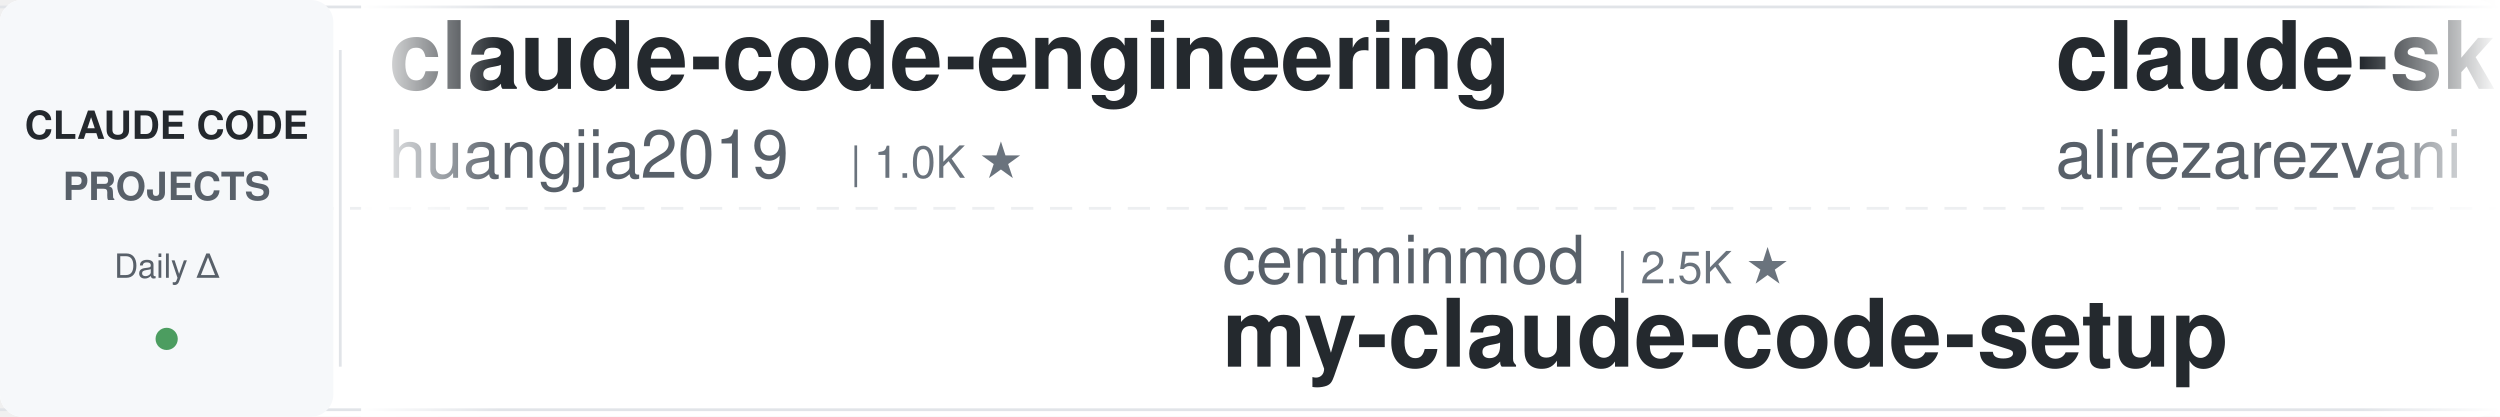
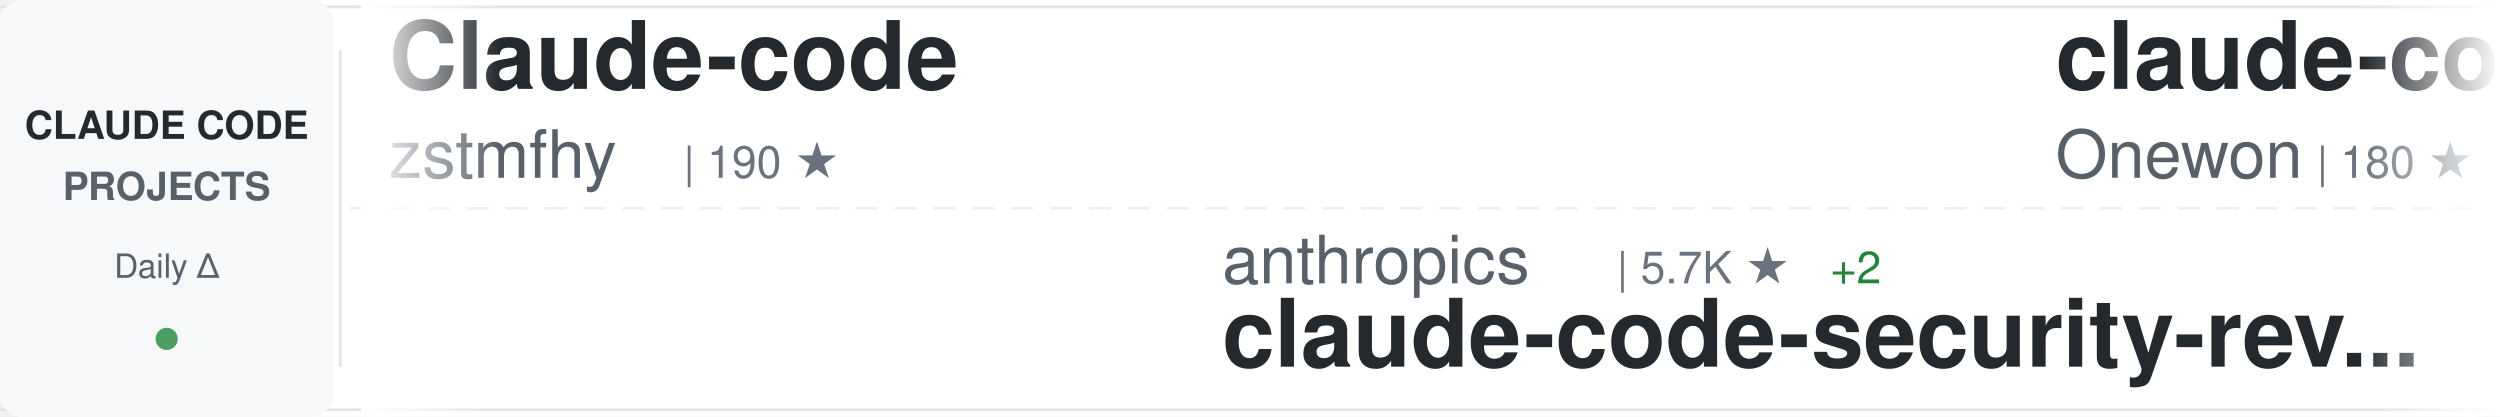
<svg xmlns="http://www.w3.org/2000/svg" width="900" height="150">
  <defs>
    <linearGradient id="awesomeLeftFade" x1="0%" y1="0%" x2="100%" y2="0%">
      <stop offset="0%" style="stop-color:#ffffff;stop-opacity:1" />
      <stop offset="100%" style="stop-color:#ffffff;stop-opacity:0" />
    </linearGradient>
    <linearGradient id="awesomeRightFade" x1="0%" y1="0%" x2="100%" y2="0%">
      <stop offset="0%" style="stop-color:#ffffff;stop-opacity:0" />
      <stop offset="100%" style="stop-color:#ffffff;stop-opacity:1" />
    </linearGradient>
  </defs>
  <rect width="900" height="150" fill="#ffffff" rx="8" />
  <rect x="0" y="2" width="900" height="1" fill="#e1e4e8" />
  <rect x="0" y="147" width="900" height="1" fill="#e1e4e8" />
  <line x1="0" y1="75" x2="900" y2="75" stroke="#e1e4e8" stroke-width="1" stroke-dasharray="8 6" opacity="0.6" />
  <rect x="0" y="0" width="120" height="150" fill="#f6f8fa" rx="8" />
  <text x="60" y="50" font-family="-apple-system, BlinkMacSystemFont, 'Segoe UI', Helvetica, Arial, sans-serif" font-size="14" font-weight="600" fill="#24292e" text-anchor="middle">CLAUDE CODE</text>
  <text x="60" y="72" font-family="-apple-system, BlinkMacSystemFont, 'Segoe UI', Helvetica, Arial, sans-serif" font-size="14" font-weight="600" fill="#586069" text-anchor="middle">PROJECTS</text>
  <text x="60" y="100" font-family="-apple-system, BlinkMacSystemFont, 'Segoe UI', Helvetica, Arial, sans-serif" font-size="12" font-weight="500" fill="#586069" text-anchor="middle">Daily Δ</text>
  <circle cx="60" cy="122" r="4" fill="#22863a" opacity="0.8" />
  <rect x="122" y="18" width="1" height="114" fill="#e1e4e8" />
  <clipPath id="awesomeTickerClip">
    <rect x="130" y="0" width="770" height="150" />
  </clipPath>
  <g clip-path="url(#awesomeTickerClip)">
    <g id="awesomeTickerItems">
      <animateTransform attributeName="transform" attributeType="XML" type="translate" from="0 0" to="-3000 0" dur="54s" repeatCount="indefinite" />
      <g transform="translate(0, 0)">
-         <text x="140" y="32" font-family="-apple-system, BlinkMacSystemFont, 'Segoe UI', Helvetica, Arial, sans-serif" font-size="34" font-weight="600" fill="#24292e">claude-code-engineering</text>
-         <text x="140" y="64" font-family="-apple-system, BlinkMacSystemFont, 'Segoe UI', Helvetica, Arial, sans-serif" font-size="24" font-weight="400" fill="#586069">huangjia2019</text>
-         <text x="306" y="64" font-family="-apple-system, BlinkMacSystemFont, 'Segoe UI', Helvetica, Arial, sans-serif" font-size="16" font-weight="500" fill="#6a737d">| 1.0K ★</text>
+         <text x="140" y="32" font-family="-apple-system, BlinkMacSystemFont, 'Segoe UI', Helvetica, Arial, sans-serif" font-size="34" font-weight="600" fill="#24292e">Claude-code</text>
+         <text x="140" y="64" font-family="-apple-system, BlinkMacSystemFont, 'Segoe UI', Helvetica, Arial, sans-serif" font-size="24" font-weight="400" fill="#586069">zstmfhy</text>
+         <text x="246" y="64" font-family="-apple-system, BlinkMacSystemFont, 'Segoe UI', Helvetica, Arial, sans-serif" font-size="16" font-weight="500" fill="#6a737d">| 190 ★</text>
      </g>
      <g transform="translate(300, 0)">
-         <text x="140" y="102" font-family="-apple-system, BlinkMacSystemFont, 'Segoe UI', Helvetica, Arial, sans-serif" font-size="24" font-weight="400" fill="#586069">centminmod</text>
-         <text x="282" y="102" font-family="-apple-system, BlinkMacSystemFont, 'Segoe UI', Helvetica, Arial, sans-serif" font-size="16" font-weight="500" fill="#6a737d">| 2.5K ★</text>
-         <text x="140" y="132" font-family="-apple-system, BlinkMacSystemFont, 'Segoe UI', Helvetica, Arial, sans-serif" font-size="34" font-weight="600" fill="#24292e">my-claude-code-setup</text>
+         <text x="140" y="102" font-family="-apple-system, BlinkMacSystemFont, 'Segoe UI', Helvetica, Arial, sans-serif" font-size="24" font-weight="400" fill="#586069">anthropics</text>
+         <text x="282" y="102" font-family="-apple-system, BlinkMacSystemFont, 'Segoe UI', Helvetica, Arial, sans-serif" font-size="16" font-weight="500" fill="#6a737d">| 5.7K ★</text>
+         <text x="359" y="102" font-family="-apple-system, BlinkMacSystemFont, 'Segoe UI', Helvetica, Arial, sans-serif" font-size="16" font-weight="500" fill="#22863a"> +2</text>
+         <text x="140" y="132" font-family="-apple-system, BlinkMacSystemFont, 'Segoe UI', Helvetica, Arial, sans-serif" font-size="34" font-weight="600" fill="#24292e">claude-code-security-rev...</text>
      </g>
      <g transform="translate(600, 0)">
-         <text x="140" y="32" font-family="-apple-system, BlinkMacSystemFont, 'Segoe UI', Helvetica, Arial, sans-serif" font-size="34" font-weight="600" fill="#24292e">claude-skills</text>
-         <text x="140" y="64" font-family="-apple-system, BlinkMacSystemFont, 'Segoe UI', Helvetica, Arial, sans-serif" font-size="24" font-weight="400" fill="#586069">alirezarezvani</text>
-         <text x="330" y="64" font-family="-apple-system, BlinkMacSystemFont, 'Segoe UI', Helvetica, Arial, sans-serif" font-size="16" font-weight="500" fill="#6a737d">| 23.5K ★</text>
-         <text x="416" y="64" font-family="-apple-system, BlinkMacSystemFont, 'Segoe UI', Helvetica, Arial, sans-serif" font-size="16" font-weight="500" fill="#22863a"> +9</text>
+         <text x="140" y="32" font-family="-apple-system, BlinkMacSystemFont, 'Segoe UI', Helvetica, Arial, sans-serif" font-size="34" font-weight="600" fill="#24292e">claude-code</text>
+         <text x="140" y="64" font-family="-apple-system, BlinkMacSystemFont, 'Segoe UI', Helvetica, Arial, sans-serif" font-size="24" font-weight="400" fill="#586069">Onewon</text>
+         <text x="234" y="64" font-family="-apple-system, BlinkMacSystemFont, 'Segoe UI', Helvetica, Arial, sans-serif" font-size="16" font-weight="500" fill="#6a737d">| 180 ★</text>
      </g>
      <g transform="translate(900, 0)">
-         <text x="140" y="102" font-family="-apple-system, BlinkMacSystemFont, 'Segoe UI', Helvetica, Arial, sans-serif" font-size="24" font-weight="400" fill="#586069">VILA-Lab</text>
-         <text x="258" y="102" font-family="-apple-system, BlinkMacSystemFont, 'Segoe UI', Helvetica, Arial, sans-serif" font-size="16" font-weight="500" fill="#6a737d">| 2.0K ★</text>
-         <text x="335" y="102" font-family="-apple-system, BlinkMacSystemFont, 'Segoe UI', Helvetica, Arial, sans-serif" font-size="16" font-weight="500" fill="#cb2431"> -1</text>
-         <text x="140" y="132" font-family="-apple-system, BlinkMacSystemFont, 'Segoe UI', Helvetica, Arial, sans-serif" font-size="34" font-weight="600" fill="#24292e">Dive-into-Claude-Code</text>
+         <text x="140" y="102" font-family="-apple-system, BlinkMacSystemFont, 'Segoe UI', Helvetica, Arial, sans-serif" font-size="24" font-weight="400" fill="#586069">huangserva</text>
+         <text x="282" y="102" font-family="-apple-system, BlinkMacSystemFont, 'Segoe UI', Helvetica, Arial, sans-serif" font-size="16" font-weight="500" fill="#6a737d">| 621 ★</text>
+         <text x="140" y="132" font-family="-apple-system, BlinkMacSystemFont, 'Segoe UI', Helvetica, Arial, sans-serif" font-size="34" font-weight="600" fill="#24292e">claude-code-cli</text>
      </g>
      <g transform="translate(1200, 0)">
+         <text x="140" y="32" font-family="-apple-system, BlinkMacSystemFont, 'Segoe UI', Helvetica, Arial, sans-serif" font-size="34" font-weight="600" fill="#24292e">system_prompts_leaks</text>
+         <text x="140" y="64" font-family="-apple-system, BlinkMacSystemFont, 'Segoe UI', Helvetica, Arial, sans-serif" font-size="24" font-weight="400" fill="#586069">asgeirtj</text>
+         <text x="258" y="64" font-family="-apple-system, BlinkMacSystemFont, 'Segoe UI', Helvetica, Arial, sans-serif" font-size="16" font-weight="500" fill="#6a737d">| 61.7K ★</text>
+         <text x="344" y="64" font-family="-apple-system, BlinkMacSystemFont, 'Segoe UI', Helvetica, Arial, sans-serif" font-size="16" font-weight="500" fill="#22863a"> +32</text>
+       </g>
+       <g transform="translate(1500, 0)">
+         <text x="140" y="102" font-family="-apple-system, BlinkMacSystemFont, 'Segoe UI', Helvetica, Arial, sans-serif" font-size="24" font-weight="400" fill="#586069">musistudio</text>
+         <text x="282" y="102" font-family="-apple-system, BlinkMacSystemFont, 'Segoe UI', Helvetica, Arial, sans-serif" font-size="16" font-weight="500" fill="#6a737d">| 36.3K ★</text>
+         <text x="368" y="102" font-family="-apple-system, BlinkMacSystemFont, 'Segoe UI', Helvetica, Arial, sans-serif" font-size="16" font-weight="500" fill="#22863a"> +6</text>
+         <text x="140" y="132" font-family="-apple-system, BlinkMacSystemFont, 'Segoe UI', Helvetica, Arial, sans-serif" font-size="34" font-weight="600" fill="#24292e">claude-code-router</text>
+       </g>
+       <g transform="translate(1800, 0)">
        <text x="140" y="32" font-family="-apple-system, BlinkMacSystemFont, 'Segoe UI', Helvetica, Arial, sans-serif" font-size="34" font-weight="600" fill="#24292e">ralph-claude-code</text>
        <text x="140" y="64" font-family="-apple-system, BlinkMacSystemFont, 'Segoe UI', Helvetica, Arial, sans-serif" font-size="24" font-weight="400" fill="#586069">frankbria</text>
        <text x="270" y="64" font-family="-apple-system, BlinkMacSystemFont, 'Segoe UI', Helvetica, Arial, sans-serif" font-size="16" font-weight="500" fill="#6a737d">| 9.6K ★</text>
-       </g>
-       <g transform="translate(1500, 0)">
-         <text x="140" y="102" font-family="-apple-system, BlinkMacSystemFont, 'Segoe UI', Helvetica, Arial, sans-serif" font-size="24" font-weight="400" fill="#586069">Yeachan-Heo</text>
-         <text x="294" y="102" font-family="-apple-system, BlinkMacSystemFont, 'Segoe UI', Helvetica, Arial, sans-serif" font-size="16" font-weight="500" fill="#6a737d">| 38.2K ★</text>
-         <text x="380" y="102" font-family="-apple-system, BlinkMacSystemFont, 'Segoe UI', Helvetica, Arial, sans-serif" font-size="16" font-weight="500" fill="#22863a"> +4</text>
-         <text x="140" y="132" font-family="-apple-system, BlinkMacSystemFont, 'Segoe UI', Helvetica, Arial, sans-serif" font-size="34" font-weight="600" fill="#24292e">oh-my-claudecode</text>
-       </g>
-       <g transform="translate(1800, 0)">
-         <text x="140" y="32" font-family="-apple-system, BlinkMacSystemFont, 'Segoe UI', Helvetica, Arial, sans-serif" font-size="34" font-weight="600" fill="#24292e">Claude-code</text>
-         <text x="140" y="64" font-family="-apple-system, BlinkMacSystemFont, 'Segoe UI', Helvetica, Arial, sans-serif" font-size="24" font-weight="400" fill="#586069">fazxes</text>
-         <text x="234" y="64" font-family="-apple-system, BlinkMacSystemFont, 'Segoe UI', Helvetica, Arial, sans-serif" font-size="16" font-weight="500" fill="#6a737d">| 228 ★</text>
+         <text x="347" y="64" font-family="-apple-system, BlinkMacSystemFont, 'Segoe UI', Helvetica, Arial, sans-serif" font-size="16" font-weight="500" fill="#22863a"> +2</text>
      </g>
      <g transform="translate(2100, 0)">
-         <text x="140" y="102" font-family="-apple-system, BlinkMacSystemFont, 'Segoe UI', Helvetica, Arial, sans-serif" font-size="24" font-weight="400" fill="#586069">Cranot</text>
-         <text x="234" y="102" font-family="-apple-system, BlinkMacSystemFont, 'Segoe UI', Helvetica, Arial, sans-serif" font-size="16" font-weight="500" fill="#6a737d">| 2.9K ★</text>
-         <text x="140" y="132" font-family="-apple-system, BlinkMacSystemFont, 'Segoe UI', Helvetica, Arial, sans-serif" font-size="34" font-weight="600" fill="#24292e">claude-code-guide</text>
+         <text x="140" y="102" font-family="-apple-system, BlinkMacSystemFont, 'Segoe UI', Helvetica, Arial, sans-serif" font-size="24" font-weight="400" fill="#586069">guanshan</text>
+         <text x="258" y="102" font-family="-apple-system, BlinkMacSystemFont, 'Segoe UI', Helvetica, Arial, sans-serif" font-size="16" font-weight="500" fill="#6a737d">| 61 ★</text>
+         <text x="140" y="132" font-family="-apple-system, BlinkMacSystemFont, 'Segoe UI', Helvetica, Arial, sans-serif" font-size="34" font-weight="600" fill="#24292e">ClaudeCode</text>
      </g>
      <g transform="translate(2400, 0)">
-         <text x="140" y="32" font-family="-apple-system, BlinkMacSystemFont, 'Segoe UI', Helvetica, Arial, sans-serif" font-size="34" font-weight="600" fill="#24292e">claude-code-system-promp...</text>
-         <text x="140" y="64" font-family="-apple-system, BlinkMacSystemFont, 'Segoe UI', Helvetica, Arial, sans-serif" font-size="24" font-weight="400" fill="#586069">Piebald-AI</text>
-         <text x="282" y="64" font-family="-apple-system, BlinkMacSystemFont, 'Segoe UI', Helvetica, Arial, sans-serif" font-size="16" font-weight="500" fill="#6a737d">| 12.1K ★</text>
+         <text x="140" y="32" font-family="-apple-system, BlinkMacSystemFont, 'Segoe UI', Helvetica, Arial, sans-serif" font-size="34" font-weight="600" fill="#24292e">claude-code-telegram</text>
+         <text x="140" y="64" font-family="-apple-system, BlinkMacSystemFont, 'Segoe UI', Helvetica, Arial, sans-serif" font-size="24" font-weight="400" fill="#586069">RichardAtCT</text>
+         <text x="294" y="64" font-family="-apple-system, BlinkMacSystemFont, 'Segoe UI', Helvetica, Arial, sans-serif" font-size="16" font-weight="500" fill="#6a737d">| 2.7K ★</text>
      </g>
      <g transform="translate(2700, 0)">
-         <text x="140" y="102" font-family="-apple-system, BlinkMacSystemFont, 'Segoe UI', Helvetica, Arial, sans-serif" font-size="24" font-weight="400" fill="#586069">LING71671</text>
-         <text x="270" y="102" font-family="-apple-system, BlinkMacSystemFont, 'Segoe UI', Helvetica, Arial, sans-serif" font-size="16" font-weight="500" fill="#6a737d">| 931 ★</text>
-         <text x="140" y="132" font-family="-apple-system, BlinkMacSystemFont, 'Segoe UI', Helvetica, Arial, sans-serif" font-size="34" font-weight="600" fill="#24292e">Open-ClaudeCode</text>
+         <text x="140" y="102" font-family="-apple-system, BlinkMacSystemFont, 'Segoe UI', Helvetica, Arial, sans-serif" font-size="24" font-weight="400" fill="#586069">OneRedOak</text>
+         <text x="270" y="102" font-family="-apple-system, BlinkMacSystemFont, 'Segoe UI', Helvetica, Arial, sans-serif" font-size="16" font-weight="500" fill="#6a737d">| 3.9K ★</text>
+         <text x="140" y="132" font-family="-apple-system, BlinkMacSystemFont, 'Segoe UI', Helvetica, Arial, sans-serif" font-size="34" font-weight="600" fill="#24292e">claude-code-workflows</text>
      </g>
      <g transform="translate(3000, 0)">
-         <text x="140" y="32" font-family="-apple-system, BlinkMacSystemFont, 'Segoe UI', Helvetica, Arial, sans-serif" font-size="34" font-weight="600" fill="#24292e">claude-code-engineering</text>
-         <text x="140" y="64" font-family="-apple-system, BlinkMacSystemFont, 'Segoe UI', Helvetica, Arial, sans-serif" font-size="24" font-weight="400" fill="#586069">huangjia2019</text>
-         <text x="306" y="64" font-family="-apple-system, BlinkMacSystemFont, 'Segoe UI', Helvetica, Arial, sans-serif" font-size="16" font-weight="500" fill="#6a737d">| 1.0K ★</text>
+         <text x="140" y="32" font-family="-apple-system, BlinkMacSystemFont, 'Segoe UI', Helvetica, Arial, sans-serif" font-size="34" font-weight="600" fill="#24292e">Claude-code</text>
+         <text x="140" y="64" font-family="-apple-system, BlinkMacSystemFont, 'Segoe UI', Helvetica, Arial, sans-serif" font-size="24" font-weight="400" fill="#586069">zstmfhy</text>
+         <text x="246" y="64" font-family="-apple-system, BlinkMacSystemFont, 'Segoe UI', Helvetica, Arial, sans-serif" font-size="16" font-weight="500" fill="#6a737d">| 190 ★</text>
      </g>
      <g transform="translate(3300, 0)">
-         <text x="140" y="102" font-family="-apple-system, BlinkMacSystemFont, 'Segoe UI', Helvetica, Arial, sans-serif" font-size="24" font-weight="400" fill="#586069">centminmod</text>
-         <text x="282" y="102" font-family="-apple-system, BlinkMacSystemFont, 'Segoe UI', Helvetica, Arial, sans-serif" font-size="16" font-weight="500" fill="#6a737d">| 2.5K ★</text>
-         <text x="140" y="132" font-family="-apple-system, BlinkMacSystemFont, 'Segoe UI', Helvetica, Arial, sans-serif" font-size="34" font-weight="600" fill="#24292e">my-claude-code-setup</text>
+         <text x="140" y="102" font-family="-apple-system, BlinkMacSystemFont, 'Segoe UI', Helvetica, Arial, sans-serif" font-size="24" font-weight="400" fill="#586069">anthropics</text>
+         <text x="282" y="102" font-family="-apple-system, BlinkMacSystemFont, 'Segoe UI', Helvetica, Arial, sans-serif" font-size="16" font-weight="500" fill="#6a737d">| 5.7K ★</text>
+         <text x="359" y="102" font-family="-apple-system, BlinkMacSystemFont, 'Segoe UI', Helvetica, Arial, sans-serif" font-size="16" font-weight="500" fill="#22863a"> +2</text>
+         <text x="140" y="132" font-family="-apple-system, BlinkMacSystemFont, 'Segoe UI', Helvetica, Arial, sans-serif" font-size="34" font-weight="600" fill="#24292e">claude-code-security-rev...</text>
      </g>
      <g transform="translate(3600, 0)">
-         <text x="140" y="32" font-family="-apple-system, BlinkMacSystemFont, 'Segoe UI', Helvetica, Arial, sans-serif" font-size="34" font-weight="600" fill="#24292e">claude-skills</text>
-         <text x="140" y="64" font-family="-apple-system, BlinkMacSystemFont, 'Segoe UI', Helvetica, Arial, sans-serif" font-size="24" font-weight="400" fill="#586069">alirezarezvani</text>
-         <text x="330" y="64" font-family="-apple-system, BlinkMacSystemFont, 'Segoe UI', Helvetica, Arial, sans-serif" font-size="16" font-weight="500" fill="#6a737d">| 23.5K ★</text>
-         <text x="416" y="64" font-family="-apple-system, BlinkMacSystemFont, 'Segoe UI', Helvetica, Arial, sans-serif" font-size="16" font-weight="500" fill="#22863a"> +9</text>
+         <text x="140" y="32" font-family="-apple-system, BlinkMacSystemFont, 'Segoe UI', Helvetica, Arial, sans-serif" font-size="34" font-weight="600" fill="#24292e">claude-code</text>
+         <text x="140" y="64" font-family="-apple-system, BlinkMacSystemFont, 'Segoe UI', Helvetica, Arial, sans-serif" font-size="24" font-weight="400" fill="#586069">Onewon</text>
+         <text x="234" y="64" font-family="-apple-system, BlinkMacSystemFont, 'Segoe UI', Helvetica, Arial, sans-serif" font-size="16" font-weight="500" fill="#6a737d">| 180 ★</text>
      </g>
      <g transform="translate(3900, 0)">
-         <text x="140" y="102" font-family="-apple-system, BlinkMacSystemFont, 'Segoe UI', Helvetica, Arial, sans-serif" font-size="24" font-weight="400" fill="#586069">VILA-Lab</text>
-         <text x="258" y="102" font-family="-apple-system, BlinkMacSystemFont, 'Segoe UI', Helvetica, Arial, sans-serif" font-size="16" font-weight="500" fill="#6a737d">| 2.0K ★</text>
-         <text x="335" y="102" font-family="-apple-system, BlinkMacSystemFont, 'Segoe UI', Helvetica, Arial, sans-serif" font-size="16" font-weight="500" fill="#cb2431"> -1</text>
-         <text x="140" y="132" font-family="-apple-system, BlinkMacSystemFont, 'Segoe UI', Helvetica, Arial, sans-serif" font-size="34" font-weight="600" fill="#24292e">Dive-into-Claude-Code</text>
+         <text x="140" y="102" font-family="-apple-system, BlinkMacSystemFont, 'Segoe UI', Helvetica, Arial, sans-serif" font-size="24" font-weight="400" fill="#586069">huangserva</text>
+         <text x="282" y="102" font-family="-apple-system, BlinkMacSystemFont, 'Segoe UI', Helvetica, Arial, sans-serif" font-size="16" font-weight="500" fill="#6a737d">| 621 ★</text>
+         <text x="140" y="132" font-family="-apple-system, BlinkMacSystemFont, 'Segoe UI', Helvetica, Arial, sans-serif" font-size="34" font-weight="600" fill="#24292e">claude-code-cli</text>
      </g>
    </g>
  </g>
  <rect x="130" y="0" width="50" height="150" fill="url(#awesomeLeftFade)" />
  <rect x="850" y="0" width="50" height="150" fill="url(#awesomeRightFade)" />
</svg>
